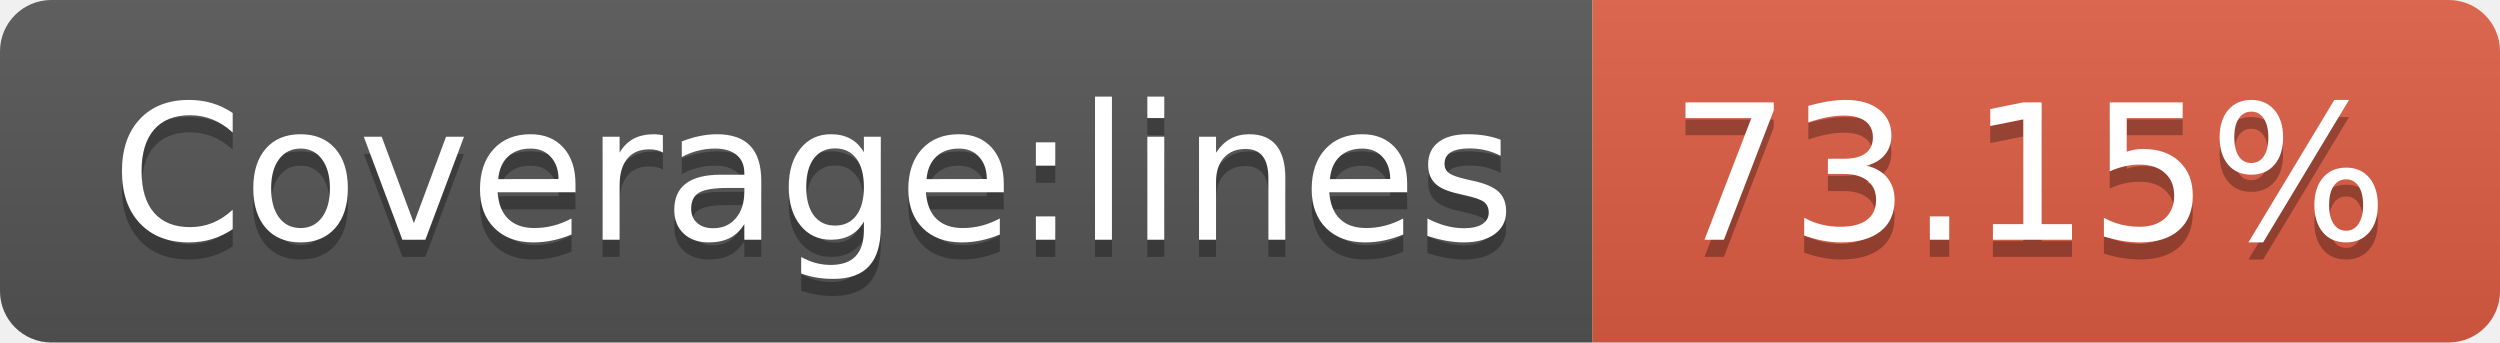
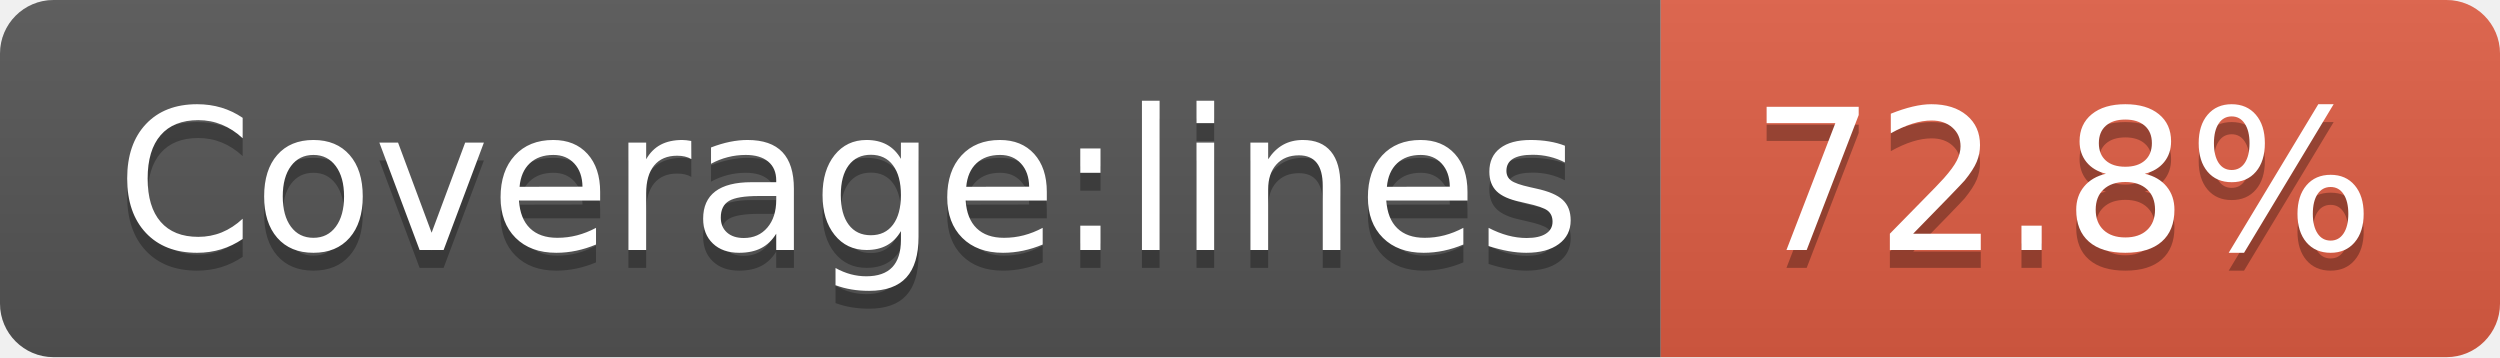
- <svg xmlns="http://www.w3.org/2000/svg" width="146" height="20" role="img" aria-label="Coverage:lines: 73.15%">
+ <svg xmlns="http://www.w3.org/2000/svg" width="140" height="20" role="img" aria-label="Coverage:lines: 72.8%">
  <linearGradient id="s" x2="0" y2="100%">
    <stop offset="0" stop-color="#bbb" stop-opacity=".1" />
    <stop offset="1" stop-opacity=".1" />
  </linearGradient>
  <clipPath id="r">
-     <rect width="146" height="20" rx="3" fill="#fff" />
+     <rect width="140" height="20" rx="3" fill="#fff" />
  </clipPath>
  <g clip-path="url(#r)">
    <rect width="93" height="20" fill="#555" />
-     <rect x="93" width="53" height="20" fill="#e05d44" />
-     <rect width="146" height="20" fill="url(#s)" />
+     <rect x="93" width="47" height="20" fill="#e05d44" />
+     <rect width="140" height="20" fill="url(#s)" />
  </g>
  <g fill="#fff" text-anchor="middle" font-family="Verdana,Geneva,DejaVu Sans,sans-serif" text-rendering="geometricPrecision" font-size="110">
    <text aria-hidden="true" x="475" y="150" fill="#010101" fill-opacity=".3" transform="scale(.1)" textLength="830">Coverage:lines</text>
    <text x="475" y="140" transform="scale(.1)" fill="#fff" textLength="830">Coverage:lines</text>
-     <text aria-hidden="true" x="1185" y="150" fill="#010101" fill-opacity=".3" transform="scale(.1)" textLength="430">73.15%</text>
-     <text x="1185" y="140" transform="scale(.1)" fill="#fff" textLength="430">73.15%</text>
+     <text aria-hidden="true" x="1155" y="150" fill="#010101" fill-opacity=".3" transform="scale(.1)" textLength="370">72.8%</text>
+     <text x="1155" y="140" transform="scale(.1)" fill="#fff" textLength="370">72.8%</text>
  </g>
</svg>
